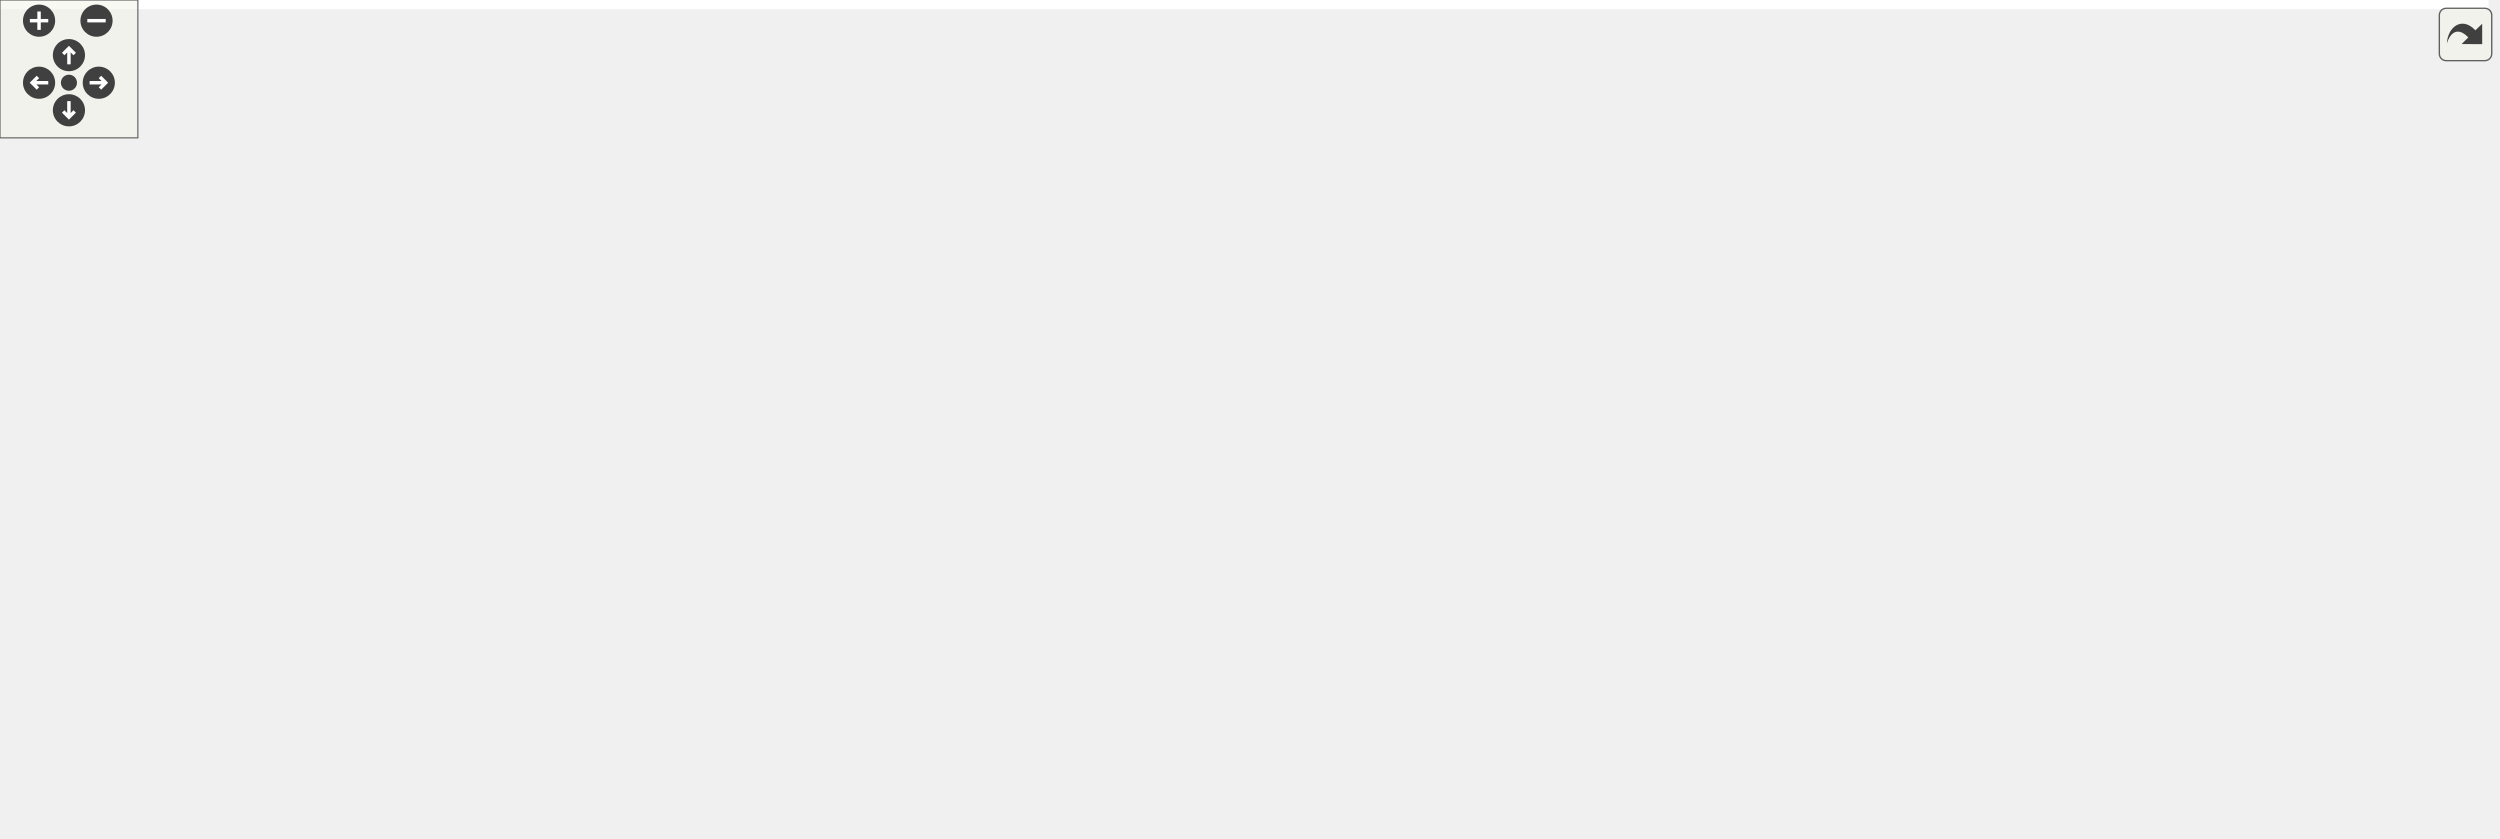
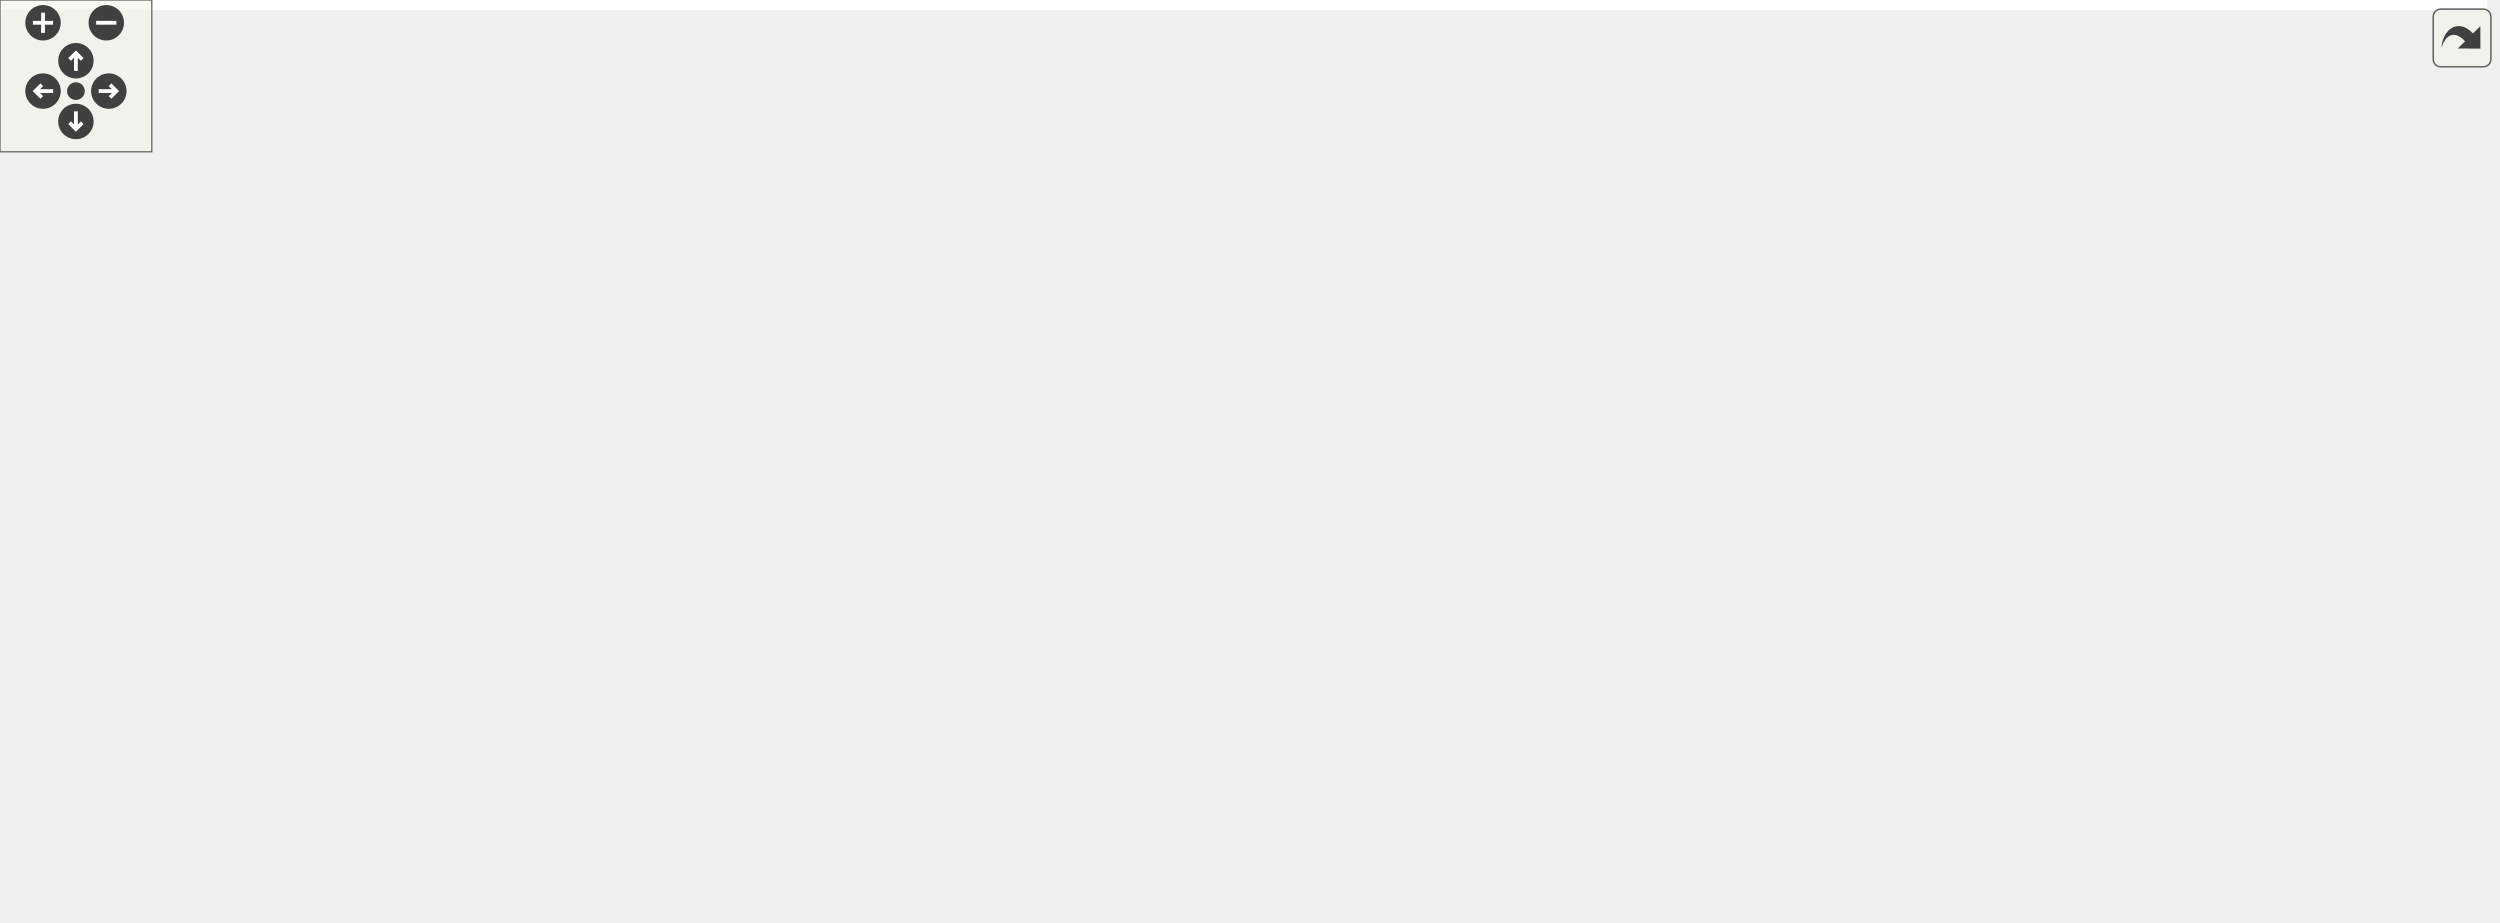
<svg xmlns="http://www.w3.org/2000/svg" xmlns:xlink="http://www.w3.org/1999/xlink" id="main" version="1.1" xml:space="preserve">
  <style type="text/css">
.edge:hover path { stroke: red; }
.edge:hover polygon { stroke: red; fill: red; }
</style>
  <defs>
    <circle id="rim" cx="0" cy="0" r="7" />
    <circle id="rim2" cx="0" cy="0" r="3.5" />
    <g id="zoomPlus">
      <use xlink:href="#rim" fill="#404040">
        <set attributeName="fill" to="#808080" begin="zoomplus.mouseover" end="zoomplus.mouseout" />
      </use>
      <path d="M-4,0h8M0,-4v8" fill="none" stroke="white" stroke-width="1.5" pointer-events="none" />
    </g>
    <g id="zoomMin">
      <use xlink:href="#rim" fill="#404040">
        <set attributeName="fill" to="#808080" begin="zoomminus.mouseover" end="zoomminus.mouseout" />
      </use>
      <path d="M-4,0h8" fill="none" stroke="white" stroke-width="1.5" pointer-events="none" />
    </g>
    <g id="dirArrow">
      <path fill="none" stroke="white" stroke-width="1.5" d="M0,-3.0v7 M-2.5,-0.5L0,-3.0L2.5,-0.5" />
    </g>
    <g id="resetDef">
      <use xlink:href="#rim2" fill="#404040">
        <set attributeName="fill" to="#808080" begin="reset.mouseover" end="reset.mouseout" />
      </use>
    </g>
  </defs>
  <svg id="graph" class="graph">
    <g id="viewport">
-       <polygon fill="white" stroke="transparent" points="-4,4 -4,-304 1083,-304 1083,4 -4,4" />
+       <polygon fill="white" stroke="transparent" points="-4,4 -4,-304 983,-304 983,4 -4,4" />
      <g id="node1" class="node">
        <g id="a_node1">
          <a xlink:title=" ">
-             <polygon fill="#bfbfbf" stroke="black" points="741,-280.5 741,-299.5 824,-299.5 824,-280.5 741,-280.5" />
-             <text text-anchor="middle" x="782.5" y="-287.5" font-family="Helvetica,sans-Serif" font-size="10.00">intersection.h</text>
+             <polygon fill="#bfbfbf" stroke="black" points="671,-280.5 671,-299.5 754,-299.5 754,-280.5 671,-280.5" />
+             <text text-anchor="middle" x="712.5" y="-287.5" font-family="Helvetica,sans-Serif" font-size="10.00">intersection.h</text>
          </a>
        </g>
      </g>
      <g id="node2" class="node">
        <g id="a_node2">
          <a xlink:href="api_2intersection__book_8h.html" target="_top" xlink:title=" ">
-             <polygon fill="white" stroke="black" points="577,-224.5 577,-243.5 690,-243.5 690,-224.5 577,-224.5" />
-             <text text-anchor="middle" x="633.5" y="-231.5" font-family="Helvetica,sans-Serif" font-size="10.00">intersection_book.h</text>
+             <polygon fill="white" stroke="black" points="507,-224.5 507,-243.5 620,-243.5 620,-224.5 507,-224.5" />
+             <text text-anchor="middle" x="563.5" y="-231.5" font-family="Helvetica,sans-Serif" font-size="10.00">intersection_book.h</text>
          </a>
        </g>
      </g>
      <g id="edge1" class="edge">
-         <path fill="none" stroke="midnightblue" d="M749.13,-276.91C721.12,-266.75 681.8,-252.51 657,-243.52" />
-         <polygon fill="midnightblue" stroke="midnightblue" points="748.3,-280.33 758.89,-280.44 750.68,-273.75 748.3,-280.33" />
+         <path fill="none" stroke="midnightblue" d="M679.13,-276.91C651.12,-266.75 611.8,-252.51 587,-243.52" />
+         <polygon fill="midnightblue" stroke="midnightblue" points="678.3,-280.33 688.89,-280.44 680.68,-273.75 678.3,-280.33" />
      </g>
      <g id="node10" class="node">
        <g id="a_node10">
          <a xlink:href="mock_8cc.html" target="_top" xlink:title=" ">
            <polygon fill="white" stroke="black" points="0,-56.5 0,-75.5 57,-75.5 57,-56.5 0,-56.5" />
            <text text-anchor="middle" x="28.5" y="-63.5" font-family="Helvetica,sans-Serif" font-size="10.00">mock.cc</text>
          </a>
        </g>
      </g>
      <g id="edge28" class="edge">
-         <path fill="none" stroke="midnightblue" d="M730.43,-285.8C576.72,-275.22 129.89,-235.93 36.5,-132 22.52,-116.44 24.5,-89.67 26.72,-75.84" />
-         <polygon fill="midnightblue" stroke="midnightblue" points="730.34,-289.3 740.55,-286.49 730.81,-282.32 730.34,-289.3" />
+         <path fill="none" stroke="midnightblue" d="M660.98,-278.76C617.35,-269.96 553.21,-256.71 497.5,-244 295.3,-197.86 191.08,-278.73 44.5,-132 29.39,-116.87 27.73,-89.91 28,-75.94" />
+         <polygon fill="midnightblue" stroke="midnightblue" points="660.29,-282.19 670.78,-280.73 661.67,-275.33 660.29,-282.19" />
      </g>
      <g id="node16" class="node">
        <g id="a_node16">
          <a xlink:href="base_2intersection__book_8h.html" target="_top" xlink:title=" ">
-             <polygon fill="white" stroke="black" points="726,-168.5 726,-187.5 839,-187.5 839,-168.5 726,-168.5" />
-             <text text-anchor="middle" x="782.5" y="-175.5" font-family="Helvetica,sans-Serif" font-size="10.00">intersection_book.h</text>
+             <polygon fill="white" stroke="black" points="656,-168.5 656,-187.5 769,-187.5 769,-168.5 656,-168.5" />
+             <text text-anchor="middle" x="712.5" y="-175.5" font-family="Helvetica,sans-Serif" font-size="10.00">intersection_book.h</text>
          </a>
        </g>
      </g>
      <g id="edge26" class="edge">
-         <path fill="none" stroke="midnightblue" d="M782.5,-270.35C782.5,-246.25 782.5,-205.31 782.5,-187.59" />
-         <polygon fill="midnightblue" stroke="midnightblue" points="779,-270.37 782.5,-280.37 786,-270.37 779,-270.37" />
+         <path fill="none" stroke="midnightblue" d="M712.5,-270.35C712.5,-246.25 712.5,-205.31 712.5,-187.59" />
+         <polygon fill="midnightblue" stroke="midnightblue" points="709,-270.37 712.5,-280.37 716,-270.37 709,-270.37" />
      </g>
      <g id="node20" class="node">
        <g id="a_node20">
          <a xlink:href="base_2intersection_8h.html" target="_top" xlink:title=" ">
-             <polygon fill="white" stroke="black" points="818,-224.5 818,-243.5 901,-243.5 901,-224.5 818,-224.5" />
-             <text text-anchor="middle" x="859.5" y="-231.5" font-family="Helvetica,sans-Serif" font-size="10.00">intersection.h</text>
+             <polygon fill="white" stroke="black" points="748,-224.5 748,-243.5 831,-243.5 831,-224.5 748,-224.5" />
+             <text text-anchor="middle" x="789.5" y="-231.5" font-family="Helvetica,sans-Serif" font-size="10.00">intersection.h</text>
          </a>
        </g>
      </g>
      <g id="edge23" class="edge">
-         <path fill="none" stroke="midnightblue" d="M803.4,-274.34C817.41,-264.52 835.38,-251.91 847.16,-243.65" />
-         <polygon fill="midnightblue" stroke="midnightblue" points="801.05,-271.72 794.87,-280.32 805.07,-277.45 801.05,-271.72" />
+         <path fill="none" stroke="midnightblue" d="M733.4,-274.34C747.41,-264.52 765.38,-251.91 777.16,-243.65" />
+         <polygon fill="midnightblue" stroke="midnightblue" points="731.05,-271.72 724.87,-280.32 735.07,-277.45 731.05,-271.72" />
      </g>
      <g id="node22" class="node">
        <g id="a_node22">
          <a xlink:href="api_2intersection_8cc.html" target="_top" xlink:title=" ">
-             <polygon fill="white" stroke="black" points="919.5,-224.5 919.5,-243.5 1007.5,-243.5 1007.5,-224.5 919.5,-224.5" />
-             <text text-anchor="middle" x="963.5" y="-231.5" font-family="Helvetica,sans-Serif" font-size="10.00">intersection.cc</text>
+             <polygon fill="white" stroke="black" points="849.5,-224.5 849.5,-243.5 937.5,-243.5 937.5,-224.5 849.5,-224.5" />
+             <text text-anchor="middle" x="893.5" y="-231.5" font-family="Helvetica,sans-Serif" font-size="10.00">intersection.cc</text>
          </a>
        </g>
      </g>
      <g id="edge27" class="edge">
-         <path fill="none" stroke="midnightblue" d="M820.82,-277.57C854.96,-267.38 904.16,-252.7 934.95,-243.52" />
-         <polygon fill="midnightblue" stroke="midnightblue" points="819.76,-274.23 811.18,-280.44 821.76,-280.94 819.76,-274.23" />
+         <path fill="none" stroke="midnightblue" d="M750.82,-277.57C784.96,-267.38 834.16,-252.7 864.95,-243.52" />
+         <polygon fill="midnightblue" stroke="midnightblue" points="749.76,-274.23 741.18,-280.44 751.76,-280.94 749.76,-274.23" />
      </g>
      <g id="node3" class="node">
        <g id="a_node3">
          <a xlink:href="road__network_8h.html" target="_top" xlink:title=" ">
-             <polygon fill="white" stroke="black" points="401.5,-168.5 401.5,-187.5 493.5,-187.5 493.5,-168.5 401.5,-168.5" />
-             <text text-anchor="middle" x="447.5" y="-175.5" font-family="Helvetica,sans-Serif" font-size="10.00">road_network.h</text>
+             <polygon fill="white" stroke="black" points="378.5,-168.5 378.5,-187.5 470.5,-187.5 470.5,-168.5 378.5,-168.5" />
+             <text text-anchor="middle" x="424.5" y="-175.5" font-family="Helvetica,sans-Serif" font-size="10.00">road_network.h</text>
          </a>
        </g>
      </g>
      <g id="edge2" class="edge">
-         <path fill="none" stroke="midnightblue" d="M594.12,-221.57C559.03,-211.38 508.48,-196.7 476.83,-187.52" />
-         <polygon fill="midnightblue" stroke="midnightblue" points="593.45,-225.02 604.03,-224.44 595.4,-218.29 593.45,-225.02" />
+         <path fill="none" stroke="midnightblue" d="M532.02,-220.77C505.91,-210.63 469.46,-196.47 446.42,-187.52" />
+         <polygon fill="midnightblue" stroke="midnightblue" points="530.89,-224.08 541.48,-224.44 533.42,-217.56 530.89,-224.08" />
      </g>
      <g id="node9" class="node">
        <g id="a_node9">
          <a xlink:href="mock_8h.html" target="_top" xlink:title=" ">
-             <polygon fill="white" stroke="black" points="46,-112.5 46,-131.5 99,-131.5 99,-112.5 46,-112.5" />
-             <text text-anchor="middle" x="72.5" y="-119.5" font-family="Helvetica,sans-Serif" font-size="10.00">mock.h</text>
+             <polygon fill="white" stroke="black" points="54,-112.5 54,-131.5 107,-131.5 107,-112.5 54,-112.5" />
+             <text text-anchor="middle" x="80.5" y="-119.5" font-family="Helvetica,sans-Serif" font-size="10.00">mock.h</text>
          </a>
        </g>
      </g>
      <g id="edge22" class="edge">
-         <path fill="none" stroke="midnightblue" d="M573.21,-222.76C475.16,-205.82 275.23,-170.01 107.5,-132 104.81,-131.39 102.01,-130.72 99.21,-130.04" />
-         <polygon fill="midnightblue" stroke="midnightblue" points="572.78,-226.24 583.23,-224.49 573.97,-219.34 572.78,-226.24" />
+         <path fill="none" stroke="midnightblue" d="M513.98,-222.34C431.26,-204.43 259.84,-166.82 115.5,-132 112.82,-131.35 110.02,-130.66 107.23,-129.96" />
+         <polygon fill="midnightblue" stroke="midnightblue" points="513.34,-225.79 523.85,-224.48 514.82,-218.94 513.34,-225.79" />
      </g>
      <g id="edge17" class="edge">
-         <path fill="none" stroke="midnightblue" d="M666.87,-220.91C694.88,-210.75 734.2,-196.51 759,-187.52" />
-         <polygon fill="midnightblue" stroke="midnightblue" points="665.32,-217.75 657.11,-224.44 667.7,-224.33 665.32,-217.75" />
+         <path fill="none" stroke="midnightblue" d="M596.87,-220.91C624.88,-210.75 664.2,-196.51 689,-187.52" />
+         <polygon fill="midnightblue" stroke="midnightblue" points="595.32,-217.75 587.11,-224.44 597.7,-224.33 595.32,-217.75" />
      </g>
      <g id="node19" class="node">
        <g id="a_node19">
          <a xlink:href="intersection__book__loader_8h.html" target="_top" xlink:title=" ">
-             <polygon fill="white" stroke="black" points="559,-168.5 559,-187.5 708,-187.5 708,-168.5 559,-168.5" />
-             <text text-anchor="middle" x="633.5" y="-175.5" font-family="Helvetica,sans-Serif" font-size="10.00">intersection_book_loader.h</text>
+             <polygon fill="white" stroke="black" points="489,-168.5 489,-187.5 638,-187.5 638,-168.5 489,-168.5" />
+             <text text-anchor="middle" x="563.5" y="-175.5" font-family="Helvetica,sans-Serif" font-size="10.00">intersection_book_loader.h</text>
          </a>
        </g>
      </g>
      <g id="edge20" class="edge">
-         <path fill="none" stroke="midnightblue" d="M633.5,-213.8C633.5,-204.91 633.5,-194.78 633.5,-187.75" />
-         <polygon fill="midnightblue" stroke="midnightblue" points="630,-214.08 633.5,-224.08 637,-214.08 630,-214.08" />
+         <path fill="none" stroke="midnightblue" d="M563.5,-213.8C563.5,-204.91 563.5,-194.78 563.5,-187.75" />
+         <polygon fill="midnightblue" stroke="midnightblue" points="560,-214.08 563.5,-224.08 567,-214.08 560,-214.08" />
      </g>
      <g id="node4" class="node">
        <g id="a_node4">
          <a xlink:href="road__network__validator_8h.html" target="_top" xlink:title=" ">
-             <polygon fill="white" stroke="black" points="117,-112.5 117,-131.5 258,-131.5 258,-112.5 117,-112.5" />
-             <text text-anchor="middle" x="187.5" y="-119.5" font-family="Helvetica,sans-Serif" font-size="10.00">road_network_validator.h</text>
+             <polygon fill="white" stroke="black" points="125,-112.5 125,-131.5 266,-131.5 266,-112.5 125,-112.5" />
+             <text text-anchor="middle" x="195.5" y="-119.5" font-family="Helvetica,sans-Serif" font-size="10.00">road_network_validator.h</text>
          </a>
        </g>
      </g>
      <g id="edge3" class="edge">
-         <path fill="none" stroke="midnightblue" d="M396.51,-166.41C347.37,-156.2 273.97,-140.96 228.51,-131.52" />
-         <polygon fill="midnightblue" stroke="midnightblue" points="395.8,-169.84 406.3,-168.44 397.22,-162.98 395.8,-169.84" />
+         <path fill="none" stroke="midnightblue" d="M378.23,-166.09C334.96,-155.89 271.24,-140.86 231.62,-131.52" />
+         <polygon fill="midnightblue" stroke="midnightblue" points="377.68,-169.55 388.21,-168.44 379.28,-162.74 377.68,-169.55" />
      </g>
      <g id="node6" class="node">
        <g id="a_node6">
          <a xlink:href="create__road__network_8h.html" target="_top" xlink:title=" ">
-             <polygon fill="white" stroke="black" points="529.5,-112.5 529.5,-131.5 657.5,-131.5 657.5,-112.5 529.5,-112.5" />
-             <text text-anchor="middle" x="593.5" y="-119.5" font-family="Helvetica,sans-Serif" font-size="10.00">create_road_network.h</text>
+             <polygon fill="white" stroke="black" points="503.5,-56.5 503.5,-75.5 631.5,-75.5 631.5,-56.5 503.5,-56.5" />
+             <text text-anchor="middle" x="567.5" y="-63.5" font-family="Helvetica,sans-Serif" font-size="10.00">create_road_network.h</text>
          </a>
        </g>
      </g>
      <g id="edge5" class="edge">
-         <path fill="none" stroke="midnightblue" d="M480.2,-164.91C507.65,-154.75 546.17,-140.51 570.47,-131.52" />
-         <polygon fill="midnightblue" stroke="midnightblue" points="478.8,-161.69 470.63,-168.44 481.23,-168.26 478.8,-161.69" />
+         <path fill="none" stroke="midnightblue" d="M467.49,-165.16C487.68,-158 511.08,-147.26 528.5,-132 546.71,-116.04 558.89,-89.45 564.3,-75.75" />
+         <polygon fill="midnightblue" stroke="midnightblue" points="466.25,-161.88 457.88,-168.38 468.48,-168.52 466.25,-161.88" />
      </g>
      <g id="node8" class="node">
        <g id="a_node8">
          <a xlink:href="road__network__loader_8h.html" target="_top" xlink:title=" ">
-             <polygon fill="white" stroke="black" points="383.5,-112.5 383.5,-131.5 511.5,-131.5 511.5,-112.5 383.5,-112.5" />
-             <text text-anchor="middle" x="447.5" y="-119.5" font-family="Helvetica,sans-Serif" font-size="10.00">road_network_loader.h</text>
+             <polygon fill="white" stroke="black" points="391.5,-112.5 391.5,-131.5 519.5,-131.5 519.5,-112.5 391.5,-112.5" />
+             <text text-anchor="middle" x="455.5" y="-119.5" font-family="Helvetica,sans-Serif" font-size="10.00">road_network_loader.h</text>
          </a>
        </g>
      </g>
      <g id="edge7" class="edge">
-         <path fill="none" stroke="midnightblue" d="M447.5,-157.8C447.5,-148.91 447.5,-138.78 447.5,-131.75" />
-         <polygon fill="midnightblue" stroke="midnightblue" points="444,-158.08 447.5,-168.08 451,-158.08 444,-158.08" />
+         <path fill="none" stroke="midnightblue" d="M434.68,-159.27C439.97,-150.05 446.22,-139.17 450.48,-131.75" />
+         <polygon fill="midnightblue" stroke="midnightblue" points="431.56,-157.67 429.62,-168.08 437.63,-161.15 431.56,-157.67" />
      </g>
      <g id="edge9" class="edge">
-         <path fill="none" stroke="midnightblue" d="M391.27,-171.65C323.57,-164.73 206.6,-151.23 107.5,-132 104.79,-131.47 101.98,-130.86 99.18,-130.21" />
-         <polygon fill="midnightblue" stroke="midnightblue" points="391,-175.14 401.3,-172.66 391.7,-168.17 391,-175.14" />
+         <path fill="none" stroke="midnightblue" d="M368.44,-170.67C306.29,-163.22 203.23,-149.62 115.5,-132 112.79,-131.46 109.98,-130.83 107.19,-130.18" />
+         <polygon fill="midnightblue" stroke="midnightblue" points="368.08,-174.15 378.43,-171.85 368.91,-167.2 368.08,-174.15" />
      </g>
      <g id="node11" class="node">
        <g id="a_node11">
          <a xlink:href="generate__obj_8h.html" target="_top" xlink:title=" ">
-             <polygon fill="white" stroke="black" points="276,-112.5 276,-131.5 365,-131.5 365,-112.5 276,-112.5" />
-             <text text-anchor="middle" x="320.5" y="-119.5" font-family="Helvetica,sans-Serif" font-size="10.00">generate_obj.h</text>
+             <polygon fill="white" stroke="black" points="284,-112.5 284,-131.5 373,-131.5 373,-112.5 284,-112.5" />
+             <text text-anchor="middle" x="328.5" y="-119.5" font-family="Helvetica,sans-Serif" font-size="10.00">generate_obj.h</text>
          </a>
        </g>
      </g>
      <g id="edge11" class="edge">
-         <path fill="none" stroke="midnightblue" d="M418.11,-164.5C394.3,-154.38 361.39,-140.39 340.53,-131.52" />
-         <polygon fill="midnightblue" stroke="midnightblue" points="416.8,-167.75 427.38,-168.44 419.54,-161.31 416.8,-167.75" />
+         <path fill="none" stroke="midnightblue" d="M399.93,-163.18C382.26,-153.24 358.99,-140.15 343.89,-131.65" />
+         <polygon fill="midnightblue" stroke="midnightblue" points="398.64,-166.47 409.08,-168.32 402.08,-160.37 398.64,-166.47" />
      </g>
      <g id="node15" class="node">
        <g id="a_node15">
          <a xlink:href="road__network_8cc.html" target="_top" xlink:title=" ">
-             <polygon fill="white" stroke="black" points="676,-112.5 676,-131.5 773,-131.5 773,-112.5 676,-112.5" />
-             <text text-anchor="middle" x="724.5" y="-119.5" font-family="Helvetica,sans-Serif" font-size="10.00">road_network.cc</text>
+             <polygon fill="white" stroke="black" points="576,-112.5 576,-131.5 673,-131.5 673,-112.5 576,-112.5" />
+             <text text-anchor="middle" x="624.5" y="-119.5" font-family="Helvetica,sans-Serif" font-size="10.00">road_network.cc</text>
          </a>
        </g>
      </g>
      <g id="edge16" class="edge">
-         <path fill="none" stroke="midnightblue" d="M501.5,-166.47C553.85,-156.27 632.27,-140.98 680.81,-131.52" />
-         <polygon fill="midnightblue" stroke="midnightblue" points="500.54,-163.09 491.39,-168.44 501.88,-169.97 500.54,-163.09" />
+         <path fill="none" stroke="midnightblue" d="M465.87,-165.83C503.64,-155.63 558.64,-140.78 592.96,-131.52" />
+         <polygon fill="midnightblue" stroke="midnightblue" points="464.93,-162.46 456.19,-168.44 466.76,-169.22 464.93,-162.46" />
      </g>
      <g id="node5" class="node">
        <g id="a_node5">
          <a xlink:href="road__network__validator_8cc.html" target="_top" xlink:title=" ">
-             <polygon fill="white" stroke="black" points="78.5,-56.5 78.5,-75.5 224.5,-75.5 224.5,-56.5 78.5,-56.5" />
-             <text text-anchor="middle" x="151.5" y="-63.5" font-family="Helvetica,sans-Serif" font-size="10.00">road_network_validator.cc</text>
+             <polygon fill="white" stroke="black" points="77.5,-56.5 77.5,-75.5 223.5,-75.5 223.5,-56.5 77.5,-56.5" />
+             <text text-anchor="middle" x="150.5" y="-63.5" font-family="Helvetica,sans-Serif" font-size="10.00">road_network_validator.cc</text>
          </a>
        </g>
      </g>
      <g id="edge4" class="edge">
-         <path fill="none" stroke="midnightblue" d="M175.88,-103.57C169.68,-94.27 162.33,-83.25 157.33,-75.75" />
-         <polygon fill="midnightblue" stroke="midnightblue" points="173.1,-105.7 181.56,-112.08 178.92,-101.82 173.1,-105.7" />
+         <path fill="none" stroke="midnightblue" d="M181.45,-104.14C173.61,-94.74 164.17,-83.4 157.79,-75.75" />
+         <polygon fill="midnightblue" stroke="midnightblue" points="178.98,-106.64 188.07,-112.08 184.36,-102.16 178.98,-106.64" />
      </g>
      <g id="node7" class="node">
        <g id="a_node7">
          <a xlink:href="create__road__network_8cc.html" target="_top" xlink:title=" ">
-             <polygon fill="white" stroke="black" points="519,-56.5 519,-75.5 652,-75.5 652,-56.5 519,-56.5" />
-             <text text-anchor="middle" x="585.5" y="-63.5" font-family="Helvetica,sans-Serif" font-size="10.00">create_road_network.cc</text>
+             <polygon fill="white" stroke="black" points="501,-0.5 501,-19.5 634,-19.5 634,-0.5 501,-0.5" />
+             <text text-anchor="middle" x="567.5" y="-7.5" font-family="Helvetica,sans-Serif" font-size="10.00">create_road_network.cc</text>
          </a>
        </g>
      </g>
      <g id="edge6" class="edge">
-         <path fill="none" stroke="midnightblue" d="M590.7,-102.1C589.37,-93.14 587.85,-82.86 586.8,-75.75" />
-         <polygon fill="midnightblue" stroke="midnightblue" points="587.25,-102.7 592.18,-112.08 594.18,-101.68 587.25,-102.7" />
+         <path fill="none" stroke="midnightblue" d="M567.5,-45.8C567.5,-36.91 567.5,-26.78 567.5,-19.75" />
+         <polygon fill="midnightblue" stroke="midnightblue" points="564,-46.08 567.5,-56.08 571,-46.08 564,-46.08" />
      </g>
      <g id="edge8" class="edge">
-         <path fill="none" stroke="midnightblue" d="M478.75,-108.77C504.67,-98.63 540.86,-84.47 563.74,-75.52" />
-         <polygon fill="midnightblue" stroke="midnightblue" points="477.4,-105.54 469.37,-112.44 479.95,-112.06 477.4,-105.54" />
+         <path fill="none" stroke="midnightblue" d="M482.75,-107.86C503.52,-97.85 531.52,-84.35 549.55,-75.65" />
+         <polygon fill="midnightblue" stroke="midnightblue" points="480.98,-104.83 473.49,-112.32 484.02,-111.13 480.98,-104.83" />
      </g>
      <g id="edge10" class="edge">
-         <path fill="none" stroke="midnightblue" d="M58.77,-104.14C51.1,-94.74 41.87,-83.4 35.63,-75.75" />
-         <polygon fill="midnightblue" stroke="midnightblue" points="56.2,-106.54 65.23,-112.08 61.63,-102.12 56.2,-106.54" />
+         <path fill="none" stroke="midnightblue" d="M64.82,-104.72C55.66,-95.2 44.45,-83.56 36.93,-75.75" />
+         <polygon fill="midnightblue" stroke="midnightblue" points="62.46,-107.31 71.91,-112.08 67.5,-102.45 62.46,-107.31" />
      </g>
      <g id="node12" class="node">
        <g id="a_node12">
          <a xlink:href="generate__urdf_8h.html" target="_top" xlink:title=" ">
-             <polygon fill="white" stroke="black" points="281,-56.5 281,-75.5 374,-75.5 374,-56.5 281,-56.5" />
-             <text text-anchor="middle" x="327.5" y="-63.5" font-family="Helvetica,sans-Serif" font-size="10.00">generate_urdf.h</text>
+             <polygon fill="white" stroke="black" points="280,-56.5 280,-75.5 373,-75.5 373,-56.5 280,-56.5" />
+             <text text-anchor="middle" x="326.5" y="-63.5" font-family="Helvetica,sans-Serif" font-size="10.00">generate_urdf.h</text>
          </a>
        </g>
      </g>
      <g id="edge12" class="edge">
-         <path fill="none" stroke="midnightblue" d="M322.95,-102.1C324.11,-93.14 325.44,-82.86 326.37,-75.75" />
-         <polygon fill="midnightblue" stroke="midnightblue" points="319.47,-101.72 321.66,-112.08 326.41,-102.62 319.47,-101.72" />
+         <path fill="none" stroke="midnightblue" d="M327.79,-101.8C327.46,-92.91 327.08,-82.78 326.82,-75.75" />
+         <polygon fill="midnightblue" stroke="midnightblue" points="324.3,-102.22 328.17,-112.08 331.3,-101.96 324.3,-102.22" />
      </g>
      <g id="node13" class="node">
        <g id="a_node13">
          <a xlink:href="generate__urdf_8cc.html" target="_top" xlink:title=" ">
            <polygon fill="white" stroke="black" points="240.5,-0.5 240.5,-19.5 338.5,-19.5 338.5,-0.5 240.5,-0.5" />
            <text text-anchor="middle" x="289.5" y="-7.5" font-family="Helvetica,sans-Serif" font-size="10.00">generate_urdf.cc</text>
          </a>
        </g>
      </g>
      <g id="edge15" class="edge">
-         <path fill="none" stroke="midnightblue" d="M297.4,-106.35C287.46,-98.66 276.89,-88.27 271.5,-76 263.02,-56.7 275.37,-32.41 283.44,-19.68" />
-         <polygon fill="midnightblue" stroke="midnightblue" points="295.67,-109.42 305.84,-112.4 299.75,-103.73 295.67,-109.42" />
+         <path fill="none" stroke="midnightblue" d="M301.37,-107.32C289.6,-99.82 277.02,-89.32 270.5,-76 261.19,-56.99 274.37,-32.58 283.01,-19.76" />
+         <polygon fill="midnightblue" stroke="midnightblue" points="299.72,-110.41 310.11,-112.47 303.27,-104.38 299.72,-110.41" />
      </g>
      <g id="node14" class="node">
        <g id="a_node14">
          <a xlink:href="generate__obj_8cc.html" target="_top" xlink:title=" ">
-             <polygon fill="white" stroke="black" points="392.5,-56.5 392.5,-75.5 486.5,-75.5 486.5,-56.5 392.5,-56.5" />
-             <text text-anchor="middle" x="439.5" y="-63.5" font-family="Helvetica,sans-Serif" font-size="10.00">generate_obj.cc</text>
+             <polygon fill="white" stroke="black" points="391.5,-56.5 391.5,-75.5 485.5,-75.5 485.5,-56.5 391.5,-56.5" />
+             <text text-anchor="middle" x="438.5" y="-63.5" font-family="Helvetica,sans-Serif" font-size="10.00">generate_obj.cc</text>
          </a>
        </g>
      </g>
      <g id="edge14" class="edge">
-         <path fill="none" stroke="midnightblue" d="M348.64,-108.23C370.9,-98.13 401.36,-84.31 420.73,-75.52" />
-         <polygon fill="midnightblue" stroke="midnightblue" points="347.02,-105.12 339.36,-112.44 349.91,-111.5 347.02,-105.12" />
+         <path fill="none" stroke="midnightblue" d="M355.26,-107.86C375.66,-97.85 403.17,-84.35 420.87,-75.65" />
+         <polygon fill="midnightblue" stroke="midnightblue" points="353.61,-104.78 346.17,-112.32 356.69,-111.06 353.61,-104.78" />
      </g>
      <g id="edge13" class="edge">
-         <path fill="none" stroke="midnightblue" d="M315.44,-47.86C308.86,-38.5 300.99,-27.33 295.66,-19.75" />
-         <polygon fill="midnightblue" stroke="midnightblue" points="312.61,-49.92 321.23,-56.08 318.33,-45.89 312.61,-49.92" />
+         <path fill="none" stroke="midnightblue" d="M314.55,-47.57C308.19,-38.27 300.63,-27.25 295.5,-19.75" />
+         <polygon fill="midnightblue" stroke="midnightblue" points="311.85,-49.81 320.39,-56.08 317.63,-45.86 311.85,-49.81" />
      </g>
      <g id="node17" class="node">
        <g id="a_node17">
          <a xlink:href="intersection__book_8cc.html" target="_top" xlink:title=" ">
-             <polygon fill="white" stroke="black" points="962,-112.5 962,-131.5 1079,-131.5 1079,-112.5 962,-112.5" />
-             <text text-anchor="middle" x="1020.5" y="-119.5" font-family="Helvetica,sans-Serif" font-size="10.00">intersection_book.cc</text>
+             <polygon fill="white" stroke="black" points="862,-112.5 862,-131.5 979,-131.5 979,-112.5 862,-112.5" />
+             <text text-anchor="middle" x="920.5" y="-119.5" font-family="Helvetica,sans-Serif" font-size="10.00">intersection_book.cc</text>
          </a>
        </g>
      </g>
      <g id="edge18" class="edge">
-         <path fill="none" stroke="midnightblue" d="M830.02,-166.22C875,-156.01 941.6,-140.9 982.96,-131.52" />
-         <polygon fill="midnightblue" stroke="midnightblue" points="829.19,-162.82 820.21,-168.44 830.74,-169.64 829.19,-162.82" />
+         <path fill="none" stroke="midnightblue" d="M755.28,-165.89C794.56,-155.7 851.93,-140.8 887.7,-131.52" />
+         <polygon fill="midnightblue" stroke="midnightblue" points="754.26,-162.54 745.46,-168.44 756.02,-169.32 754.26,-162.54" />
      </g>
      <g id="node18" class="node">
        <g id="a_node18">
          <a xlink:href="intersection__book__loader_8cc.html" target="_top" xlink:title=" ">
-             <polygon fill="white" stroke="black" points="791,-112.5 791,-131.5 944,-131.5 944,-112.5 791,-112.5" />
-             <text text-anchor="middle" x="867.5" y="-119.5" font-family="Helvetica,sans-Serif" font-size="10.00">intersection_book_loader.cc</text>
+             <polygon fill="white" stroke="black" points="691,-112.5 691,-131.5 844,-131.5 844,-112.5 691,-112.5" />
+             <text text-anchor="middle" x="767.5" y="-119.5" font-family="Helvetica,sans-Serif" font-size="10.00">intersection_book_loader.cc</text>
          </a>
        </g>
      </g>
      <g id="edge19" class="edge">
-         <path fill="none" stroke="midnightblue" d="M804.69,-162.9C820.28,-153 840.63,-140.07 853.88,-131.65" />
-         <polygon fill="midnightblue" stroke="midnightblue" points="802.72,-160.01 796.16,-168.32 806.47,-165.92 802.72,-160.01" />
+         <path fill="none" stroke="midnightblue" d="M728.79,-161C738.54,-151.43 750.55,-139.64 758.59,-131.75" />
+         <polygon fill="midnightblue" stroke="midnightblue" points="726.27,-158.58 721.58,-168.08 731.17,-163.57 726.27,-158.58" />
      </g>
      <g id="edge21" class="edge">
-         <path fill="none" stroke="midnightblue" d="M680.5,-166.15C724.72,-155.95 790.02,-140.88 830.6,-131.52" />
-         <polygon fill="midnightblue" stroke="midnightblue" points="679.53,-162.78 670.58,-168.44 681.11,-169.61 679.53,-162.78" />
+         <path fill="none" stroke="midnightblue" d="M605.7,-165.83C644.22,-155.63 700.32,-140.78 735.33,-131.52" />
+         <polygon fill="midnightblue" stroke="midnightblue" points="604.6,-162.5 595.82,-168.44 606.39,-169.27 604.6,-162.5" />
      </g>
      <g id="edge25" class="edge">
-         <path fill="none" stroke="midnightblue" d="M860.86,-214.35C862.61,-190.25 865.59,-149.31 866.88,-131.59" />
-         <polygon fill="midnightblue" stroke="midnightblue" points="857.36,-214.14 860.13,-224.37 864.34,-214.65 857.36,-214.14" />
+         <path fill="none" stroke="midnightblue" d="M786.2,-214.1C783.88,-201.11 780.65,-183.48 777.5,-168 774.92,-155.3 771.6,-140.65 769.51,-131.61" />
+         <polygon fill="midnightblue" stroke="midnightblue" points="782.79,-214.91 787.97,-224.15 789.68,-213.69 782.79,-214.91" />
      </g>
      <g id="node21" class="node">
        <g id="a_node21">
          <a xlink:href="base_2intersection_8cc.html" target="_top" xlink:title=" ">
-             <polygon fill="white" stroke="black" points="895.5,-168.5 895.5,-187.5 983.5,-187.5 983.5,-168.5 895.5,-168.5" />
-             <text text-anchor="middle" x="939.5" y="-175.5" font-family="Helvetica,sans-Serif" font-size="10.00">intersection.cc</text>
+             <polygon fill="white" stroke="black" points="825.5,-168.5 825.5,-187.5 913.5,-187.5 913.5,-168.5 825.5,-168.5" />
+             <text text-anchor="middle" x="869.5" y="-175.5" font-family="Helvetica,sans-Serif" font-size="10.00">intersection.cc</text>
          </a>
        </g>
      </g>
      <g id="edge24" class="edge">
-         <path fill="none" stroke="midnightblue" d="M880.8,-218.62C895.42,-208.76 914.33,-195.99 926.68,-187.65" />
-         <polygon fill="midnightblue" stroke="midnightblue" points="878.68,-215.83 872.35,-224.32 882.6,-221.63 878.68,-215.83" />
+         <path fill="none" stroke="midnightblue" d="M810.8,-218.62C825.42,-208.76 844.33,-195.99 856.68,-187.65" />
+         <polygon fill="midnightblue" stroke="midnightblue" points="808.68,-215.83 802.35,-224.32 812.6,-221.63 808.68,-215.83" />
      </g>
    </g>
  </svg>
  <g id="navigator" transform="translate(0 0)" fill="#404254">
    <rect fill="#f2f5e9" fill-opacity="0.5" stroke="#606060" stroke-width=".5" x="0" y="0" width="60" height="60" />
    <use id="zoomplus" xlink:href="#zoomPlus" x="17" y="9" />
    <use id="zoomminus" xlink:href="#zoomMin" x="42" y="9" />
    <use id="reset" xlink:href="#resetDef" x="30" y="36" />
    <g id="arrowUp" xlink:href="#dirArrow" transform="translate(30 24)">
      <use xlink:href="#rim" fill="#404040">
        <set attributeName="fill" to="#808080" begin="arrowUp.mouseover" end="arrowUp.mouseout" />
      </use>
      <path fill="none" stroke="white" stroke-width="1.5" d="M0,-3.0v7 M-2.5,-0.5L0,-3.0L2.5,-0.5" />
    </g>
    <g id="arrowRight" xlink:href="#dirArrow" transform="rotate(90) translate(36 -43)">
      <use xlink:href="#rim" fill="#404040">
        <set attributeName="fill" to="#808080" begin="arrowRight.mouseover" end="arrowRight.mouseout" />
      </use>
      <path fill="none" stroke="white" stroke-width="1.5" d="M0,-3.0v7 M-2.5,-0.5L0,-3.0L2.5,-0.5" />
    </g>
    <g id="arrowDown" xlink:href="#dirArrow" transform="rotate(180) translate(-30 -48)">
      <use xlink:href="#rim" fill="#404040">
        <set attributeName="fill" to="#808080" begin="arrowDown.mouseover" end="arrowDown.mouseout" />
      </use>
      <path fill="none" stroke="white" stroke-width="1.5" d="M0,-3.0v7 M-2.5,-0.5L0,-3.0L2.5,-0.5" />
    </g>
    <g id="arrowLeft" xlink:href="#dirArrow" transform="rotate(270) translate(-36 17)">
      <use xlink:href="#rim" fill="#404040">
        <set attributeName="fill" to="#808080" begin="arrowLeft.mouseover" end="arrowLeft.mouseout" />
      </use>
      <path fill="none" stroke="white" stroke-width="1.5" d="M0,-3.0v7 M-2.5,-0.5L0,-3.0L2.5,-0.5" />
    </g>
  </g>
  <svg viewBox="0 0 15 15" width="100%" height="30px" preserveAspectRatio="xMaxYMin meet">
    <g id="arrow_out" transform="scale(0.3 0.3)">
      <a xlink:href="api_2intersection_8h__dep__incl_org.svg" target="_base">
        <rect id="button" ry="5" rx="5" y="6" x="6" height="38" width="38" fill="#f2f5e9" fill-opacity="0.5" stroke="#606060" stroke-width="1.0" />
        <path id="arrow" d="M 11.5,31.437 C 11.94,20.098 22.043,11.323 32.159,21.979 L 37.069,17.246 C 37.069,17.246 37.088,32 37.088,32 L 22.16,31.978 C 22.16,31.978 26.998,27.14 26.998,27.14 C 18.529,18.264 13.292,25.23 11.5,31.437 z" style="fill:#404040;" />
      </a>
    </g>
  </svg>
</svg>
